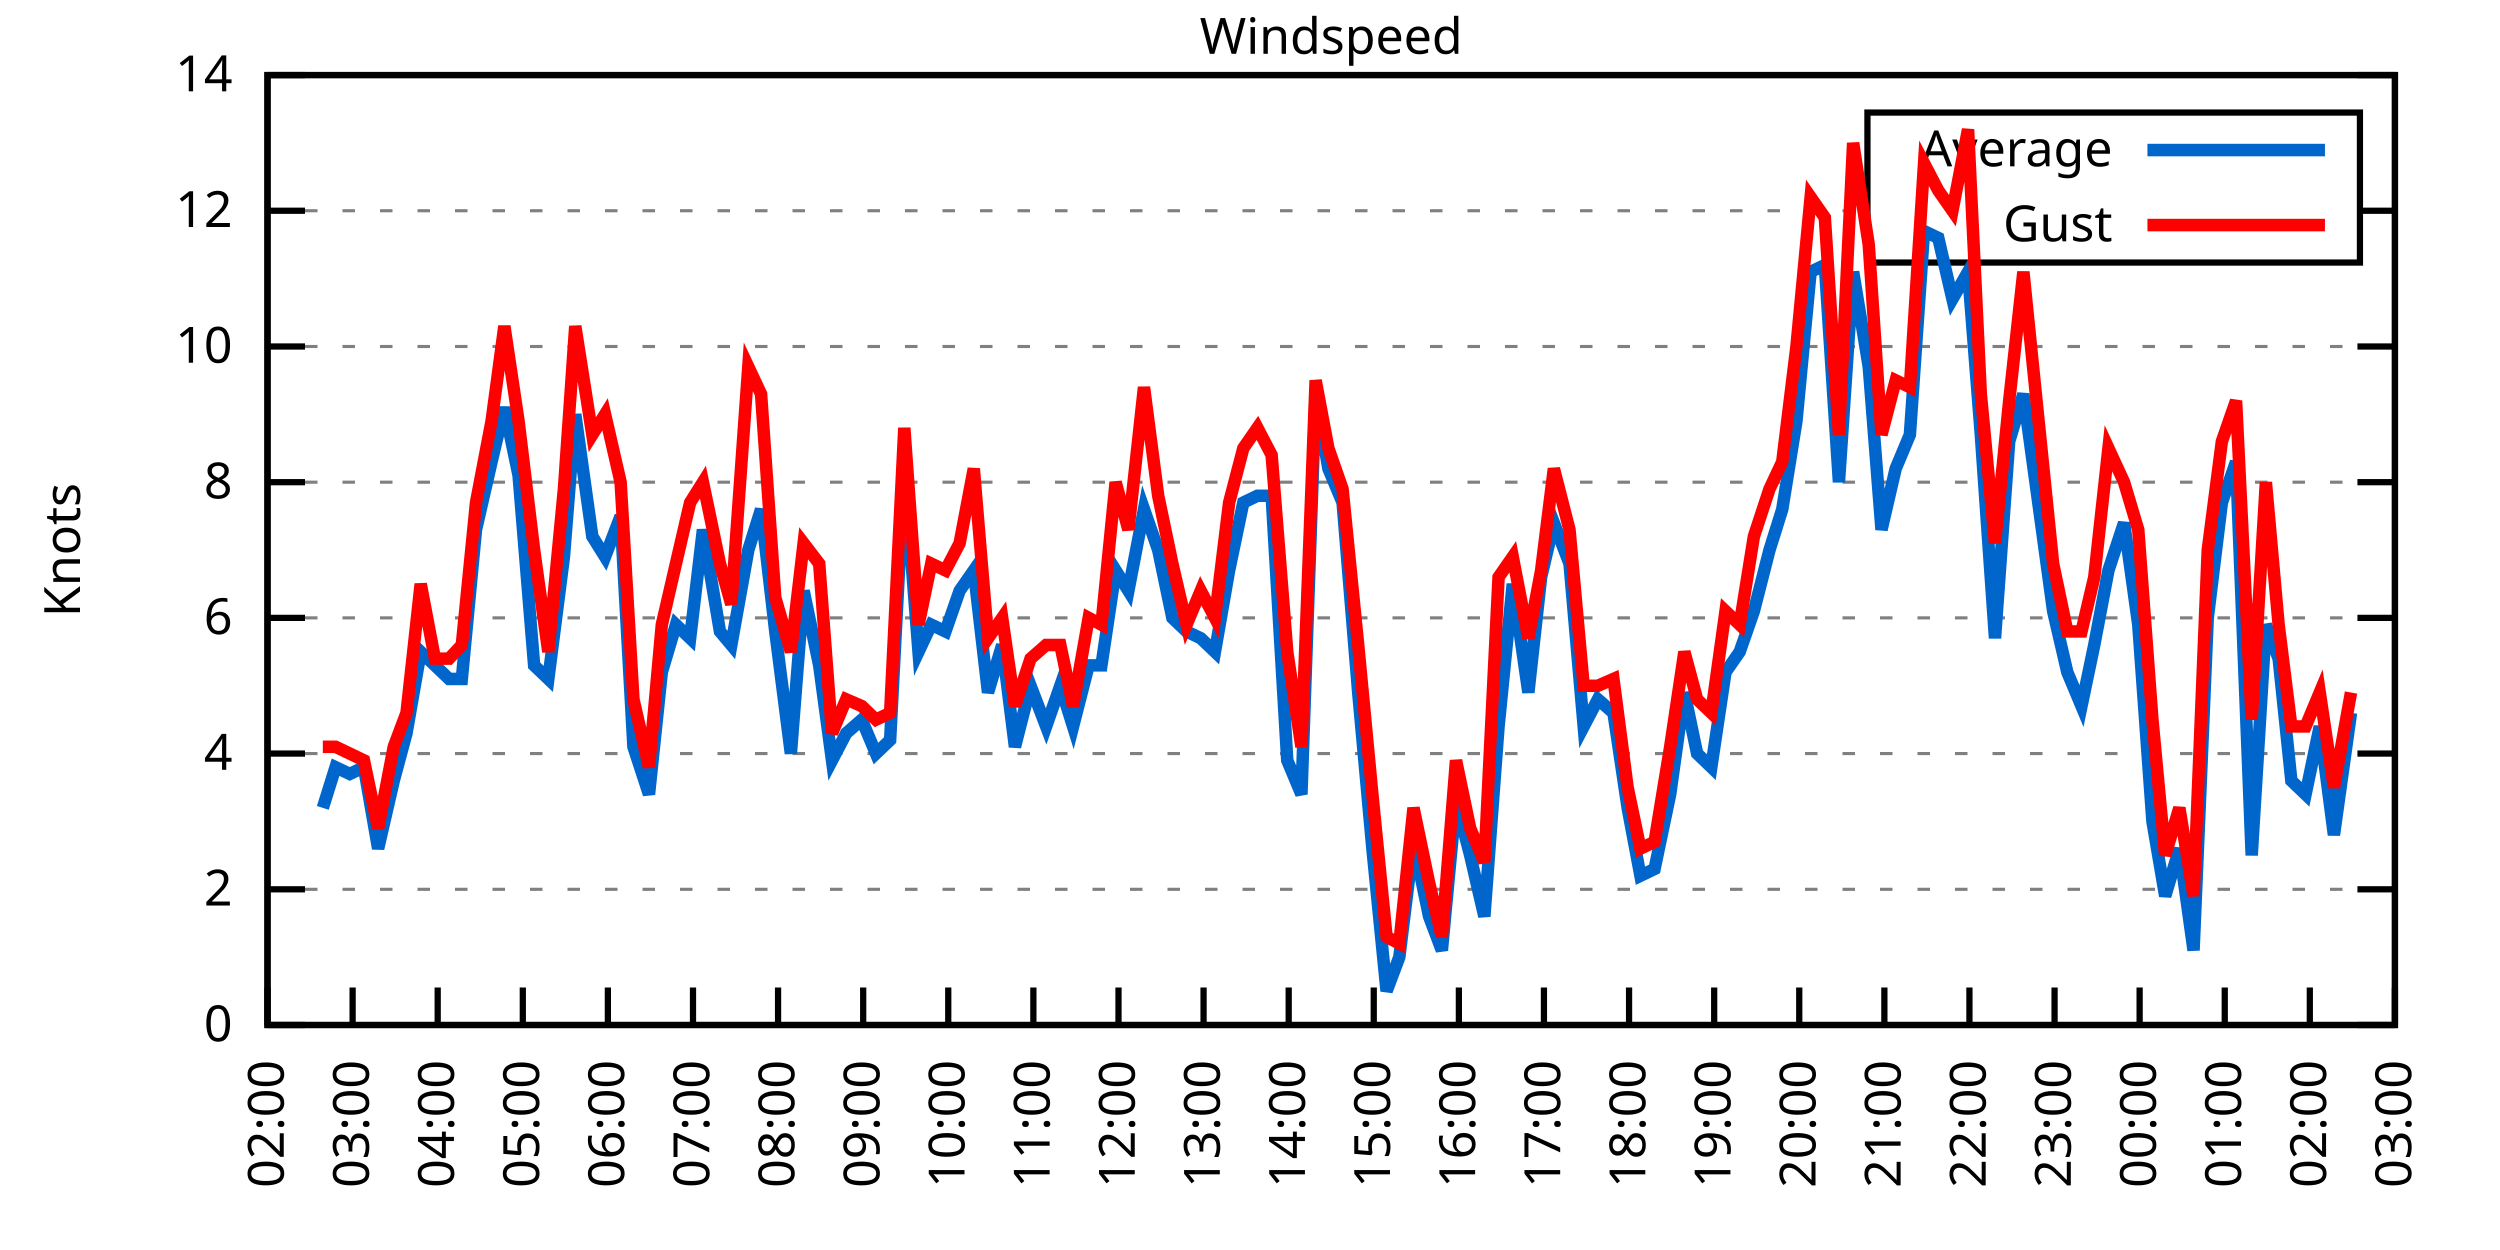
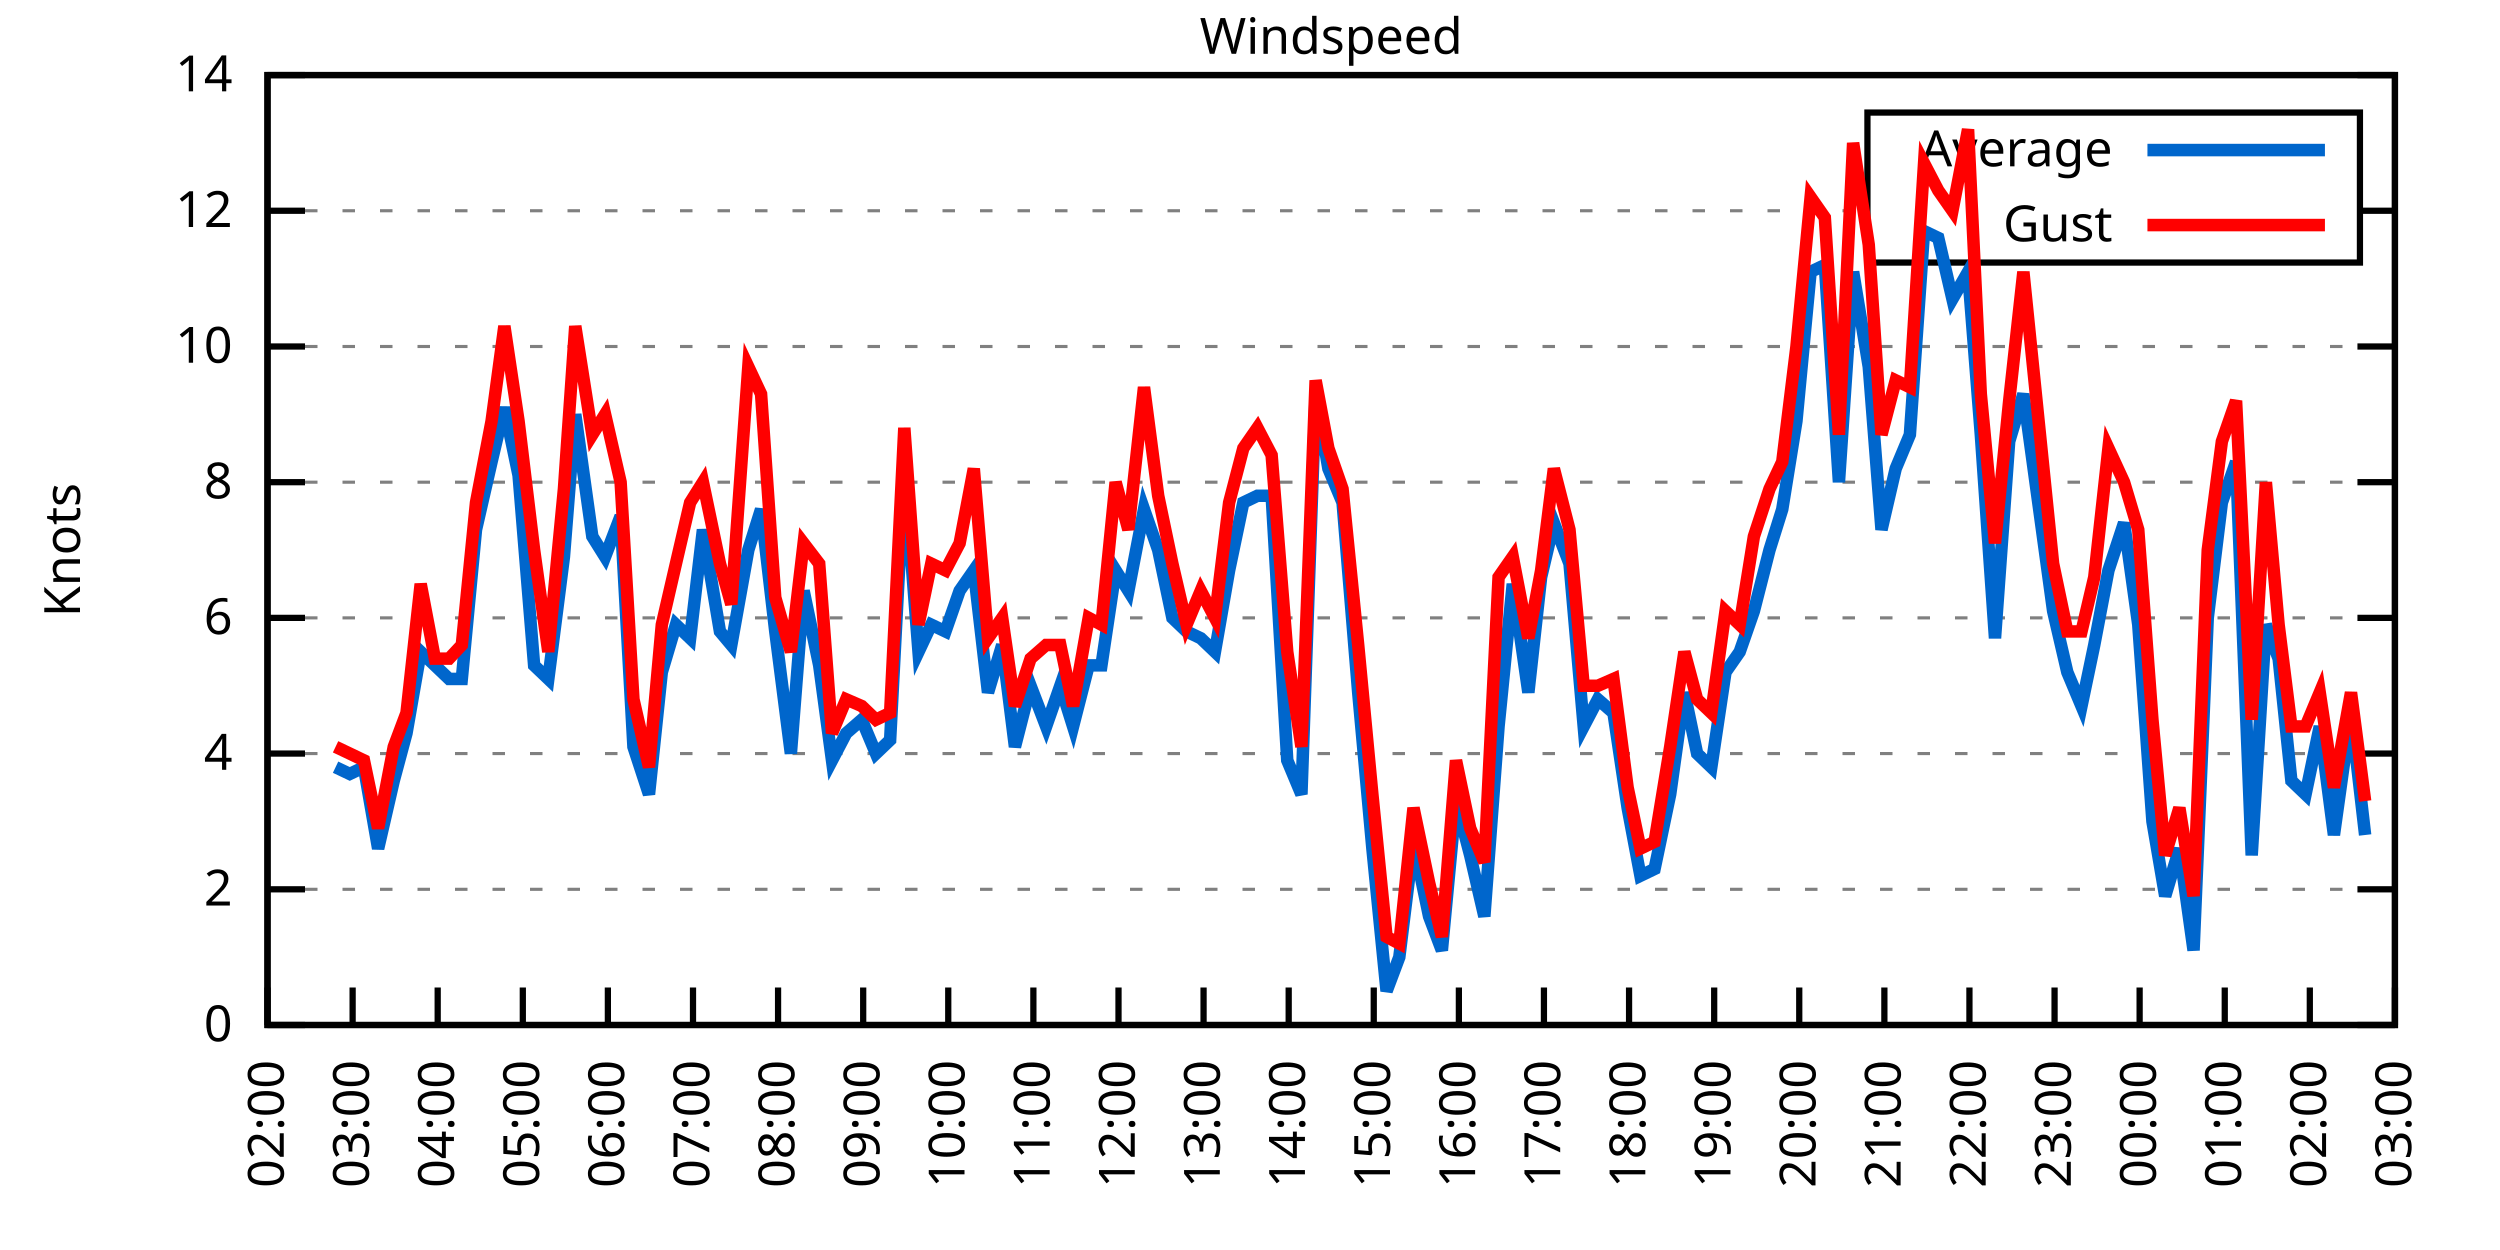
<svg xmlns="http://www.w3.org/2000/svg" xmlns:xlink="http://www.w3.org/1999/xlink" width="400" height="200" viewBox="0 0 400 200">
  <g id="gnuplot_canvas">
    <rect x="0" y="0" width="400" height="200" fill="none" />
    <defs>
      <circle id="gpDot" r="0.5" stroke-width="0.5" stroke="currentColor" />
      <path id="gpPt0" stroke-width="0.333" stroke="currentColor" d="M-1,0 h2 M0,-1 v2" />
      <path id="gpPt1" stroke-width="0.333" stroke="currentColor" d="M-1,-1 L1,1 M1,-1 L-1,1" />
      <path id="gpPt2" stroke-width="0.333" stroke="currentColor" d="M-1,0 L1,0 M0,-1 L0,1 M-1,-1 L1,1 M-1,1 L1,-1" />
      <rect id="gpPt3" stroke-width="0.333" stroke="currentColor" x="-1" y="-1" width="2" height="2" />
      <rect id="gpPt4" stroke-width="0.333" stroke="currentColor" fill="currentColor" x="-1" y="-1" width="2" height="2" />
      <circle id="gpPt5" stroke-width="0.333" stroke="currentColor" cx="0" cy="0" r="1" />
      <use xlink:href="#gpPt5" id="gpPt6" fill="currentColor" stroke="none" />
      <path id="gpPt7" stroke-width="0.333" stroke="currentColor" d="M0,-1.33 L-1.33,0.67 L1.33,0.67 z" />
      <use xlink:href="#gpPt7" id="gpPt8" fill="currentColor" stroke="none" />
      <use xlink:href="#gpPt7" id="gpPt9" stroke="currentColor" transform="rotate(180)" />
      <use xlink:href="#gpPt9" id="gpPt10" fill="currentColor" stroke="none" />
      <use xlink:href="#gpPt3" id="gpPt11" stroke="currentColor" transform="rotate(45)" />
      <use xlink:href="#gpPt11" id="gpPt12" fill="currentColor" stroke="none" />
      <path id="gpPt13" stroke-width="0.333" stroke="currentColor" d="M0,1.330 L1.265,0.411 L0.782,-1.067 L-0.782,-1.076 L-1.265,0.411 z" />
      <use xlink:href="#gpPt13" id="gpPt14" fill="currentColor" stroke="none" />
      <filter id="textbox" filterUnits="objectBoundingBox" x="0" y="0" height="1" width="1">
        <feFlood flood-color="white" flood-opacity="1" result="bgnd" />
        <feComposite in="SourceGraphic" in2="bgnd" operator="atop" />
      </filter>
      <filter id="greybox" filterUnits="objectBoundingBox" x="0" y="0" height="1" width="1">
        <feFlood flood-color="lightgrey" flood-opacity="1" result="grey" />
        <feComposite in="SourceGraphic" in2="grey" operator="atop" />
      </filter>
    </defs>
    <g fill="none" color="white" stroke="currentColor" stroke-width="1.00" stroke-linecap="butt" stroke-linejoin="miter">
</g>
    <g fill="none" color="black" stroke="currentColor" stroke-width="1.00" stroke-linecap="butt" stroke-linejoin="miter">
      <g stroke="none" shape-rendering="crispEdges">
        <polygon fill="rgb(255, 255, 255)" points="42.80,164.00 383.18,164.00 383.18,12.02 42.80,12.02 " />
      </g>
    </g>
    <g fill="none" color="black" stroke="currentColor" stroke-width="1.00" stroke-linecap="butt" stroke-linejoin="miter">
</g>
    <g fill="none" color="black" stroke="black" stroke-width="0.50" stroke-linecap="butt" stroke-linejoin="miter">
</g>
    <g fill="none" color="gray" stroke="currentColor" stroke-width="0.50" stroke-linecap="butt" stroke-linejoin="miter">
      <path stroke="gray" stroke-dasharray="2,4" class="gridline" d="M42.80,164.00 L383.19,164.00  " />
    </g>
    <g fill="none" color="gray" stroke="gray" stroke-width="1.00" stroke-linecap="butt" stroke-linejoin="miter">
</g>
    <g fill="none" color="black" stroke="currentColor" stroke-width="1.00" stroke-linecap="butt" stroke-linejoin="miter">
      <path stroke="black" d="M42.80,164.00 L48.80,164.00 M383.19,164.00 L377.19,164.00  " />
      <g transform="translate(37.20,166.60)" stroke="none" fill="black" font-family="Sans" font-size="8.00" text-anchor="end">
        <text>
          <tspan font-family="Sans"> 0</tspan>
        </text>
      </g>
    </g>
    <g fill="none" color="black" stroke="currentColor" stroke-width="1.00" stroke-linecap="butt" stroke-linejoin="miter">
</g>
    <g fill="none" color="black" stroke="black" stroke-width="0.50" stroke-linecap="butt" stroke-linejoin="miter">
</g>
    <g fill="none" color="gray" stroke="currentColor" stroke-width="0.50" stroke-linecap="butt" stroke-linejoin="miter">
      <path stroke="gray" stroke-dasharray="2,4" class="gridline" d="M42.80,142.29 L383.19,142.29  " />
    </g>
    <g fill="none" color="gray" stroke="gray" stroke-width="1.00" stroke-linecap="butt" stroke-linejoin="miter">
</g>
    <g fill="none" color="black" stroke="currentColor" stroke-width="1.00" stroke-linecap="butt" stroke-linejoin="miter">
      <path stroke="black" d="M42.80,142.29 L48.80,142.29 M383.19,142.29 L377.19,142.29  " />
      <g transform="translate(37.20,144.89)" stroke="none" fill="black" font-family="Sans" font-size="8.00" text-anchor="end">
        <text>
          <tspan font-family="Sans"> 2</tspan>
        </text>
      </g>
    </g>
    <g fill="none" color="black" stroke="currentColor" stroke-width="1.00" stroke-linecap="butt" stroke-linejoin="miter">
</g>
    <g fill="none" color="black" stroke="black" stroke-width="0.50" stroke-linecap="butt" stroke-linejoin="miter">
</g>
    <g fill="none" color="gray" stroke="currentColor" stroke-width="0.50" stroke-linecap="butt" stroke-linejoin="miter">
      <path stroke="gray" stroke-dasharray="2,4" class="gridline" d="M42.80,120.57 L383.19,120.57  " />
    </g>
    <g fill="none" color="gray" stroke="gray" stroke-width="1.00" stroke-linecap="butt" stroke-linejoin="miter">
</g>
    <g fill="none" color="black" stroke="currentColor" stroke-width="1.00" stroke-linecap="butt" stroke-linejoin="miter">
      <path stroke="black" d="M42.80,120.57 L48.80,120.57 M383.19,120.57 L377.19,120.57  " />
      <g transform="translate(37.20,123.17)" stroke="none" fill="black" font-family="Sans" font-size="8.00" text-anchor="end">
        <text>
          <tspan font-family="Sans"> 4</tspan>
        </text>
      </g>
    </g>
    <g fill="none" color="black" stroke="currentColor" stroke-width="1.00" stroke-linecap="butt" stroke-linejoin="miter">
</g>
    <g fill="none" color="black" stroke="black" stroke-width="0.50" stroke-linecap="butt" stroke-linejoin="miter">
</g>
    <g fill="none" color="gray" stroke="currentColor" stroke-width="0.50" stroke-linecap="butt" stroke-linejoin="miter">
      <path stroke="gray" stroke-dasharray="2,4" class="gridline" d="M42.80,98.86 L383.19,98.86  " />
    </g>
    <g fill="none" color="gray" stroke="gray" stroke-width="1.00" stroke-linecap="butt" stroke-linejoin="miter">
</g>
    <g fill="none" color="black" stroke="currentColor" stroke-width="1.00" stroke-linecap="butt" stroke-linejoin="miter">
      <path stroke="black" d="M42.80,98.86 L48.80,98.86 M383.19,98.86 L377.19,98.86  " />
      <g transform="translate(37.20,101.46)" stroke="none" fill="black" font-family="Sans" font-size="8.00" text-anchor="end">
        <text>
          <tspan font-family="Sans"> 6</tspan>
        </text>
      </g>
    </g>
    <g fill="none" color="black" stroke="currentColor" stroke-width="1.00" stroke-linecap="butt" stroke-linejoin="miter">
</g>
    <g fill="none" color="black" stroke="black" stroke-width="0.50" stroke-linecap="butt" stroke-linejoin="miter">
</g>
    <g fill="none" color="gray" stroke="currentColor" stroke-width="0.50" stroke-linecap="butt" stroke-linejoin="miter">
      <path stroke="gray" stroke-dasharray="2,4" class="gridline" d="M42.80,77.15 L383.19,77.15  " />
    </g>
    <g fill="none" color="gray" stroke="gray" stroke-width="1.00" stroke-linecap="butt" stroke-linejoin="miter">
</g>
    <g fill="none" color="black" stroke="currentColor" stroke-width="1.00" stroke-linecap="butt" stroke-linejoin="miter">
      <path stroke="black" d="M42.80,77.15 L48.80,77.15 M383.19,77.15 L377.19,77.15  " />
      <g transform="translate(37.20,79.75)" stroke="none" fill="black" font-family="Sans" font-size="8.00" text-anchor="end">
        <text>
          <tspan font-family="Sans"> 8</tspan>
        </text>
      </g>
    </g>
    <g fill="none" color="black" stroke="currentColor" stroke-width="1.00" stroke-linecap="butt" stroke-linejoin="miter">
</g>
    <g fill="none" color="black" stroke="black" stroke-width="0.50" stroke-linecap="butt" stroke-linejoin="miter">
</g>
    <g fill="none" color="gray" stroke="currentColor" stroke-width="0.50" stroke-linecap="butt" stroke-linejoin="miter">
      <path stroke="gray" stroke-dasharray="2,4" class="gridline" d="M42.80,55.44 L383.19,55.44  " />
    </g>
    <g fill="none" color="gray" stroke="gray" stroke-width="1.00" stroke-linecap="butt" stroke-linejoin="miter">
</g>
    <g fill="none" color="black" stroke="currentColor" stroke-width="1.00" stroke-linecap="butt" stroke-linejoin="miter">
      <path stroke="black" d="M42.80,55.44 L48.80,55.44 M383.19,55.44 L377.19,55.44  " />
      <g transform="translate(37.20,58.04)" stroke="none" fill="black" font-family="Sans" font-size="8.00" text-anchor="end">
        <text>
          <tspan font-family="Sans"> 10</tspan>
        </text>
      </g>
    </g>
    <g fill="none" color="black" stroke="currentColor" stroke-width="1.00" stroke-linecap="butt" stroke-linejoin="miter">
</g>
    <g fill="none" color="black" stroke="black" stroke-width="0.50" stroke-linecap="butt" stroke-linejoin="miter">
</g>
    <g fill="none" color="gray" stroke="currentColor" stroke-width="0.50" stroke-linecap="butt" stroke-linejoin="miter">
      <path stroke="gray" stroke-dasharray="2,4" class="gridline" d="M42.80,33.72 L298.79,33.72 M377.59,33.72 L383.19,33.72  " />
    </g>
    <g fill="none" color="gray" stroke="gray" stroke-width="1.00" stroke-linecap="butt" stroke-linejoin="miter">
</g>
    <g fill="none" color="black" stroke="currentColor" stroke-width="1.00" stroke-linecap="butt" stroke-linejoin="miter">
      <path stroke="black" d="M42.80,33.72 L48.80,33.72 M383.19,33.72 L377.19,33.72  " />
      <g transform="translate(37.20,36.32)" stroke="none" fill="black" font-family="Sans" font-size="8.00" text-anchor="end">
        <text>
          <tspan font-family="Sans"> 12</tspan>
        </text>
      </g>
    </g>
    <g fill="none" color="black" stroke="currentColor" stroke-width="1.00" stroke-linecap="butt" stroke-linejoin="miter">
</g>
    <g fill="none" color="black" stroke="black" stroke-width="0.50" stroke-linecap="butt" stroke-linejoin="miter">
</g>
    <g fill="none" color="gray" stroke="currentColor" stroke-width="0.50" stroke-linecap="butt" stroke-linejoin="miter">
      <path stroke="gray" stroke-dasharray="2,4" class="gridline" d="M42.80,12.01 L383.19,12.01  " />
    </g>
    <g fill="none" color="gray" stroke="gray" stroke-width="1.00" stroke-linecap="butt" stroke-linejoin="miter">
</g>
    <g fill="none" color="black" stroke="currentColor" stroke-width="1.00" stroke-linecap="butt" stroke-linejoin="miter">
      <path stroke="black" d="M42.80,12.01 L48.80,12.01 M383.19,12.01 L377.19,12.01  " />
      <g transform="translate(37.20,14.61)" stroke="none" fill="black" font-family="Sans" font-size="8.00" text-anchor="end">
        <text>
          <tspan font-family="Sans"> 14</tspan>
        </text>
      </g>
    </g>
    <g fill="none" color="black" stroke="currentColor" stroke-width="1.00" stroke-linecap="butt" stroke-linejoin="miter">
      <path stroke="black" d="M42.80,164.00 L42.80,158.00  " />
      <g transform="translate(45.40,169.60) rotate(270.00)" stroke="none" fill="black" font-family="Sans" font-size="8.00" text-anchor="end">
        <text>
          <tspan font-family="Sans">02:00</tspan>
        </text>
      </g>
    </g>
    <g fill="none" color="black" stroke="currentColor" stroke-width="1.00" stroke-linecap="butt" stroke-linejoin="miter">
      <path stroke="black" d="M56.42,164.00 L56.42,158.00  " />
      <g transform="translate(59.02,169.60) rotate(270.00)" stroke="none" fill="black" font-family="Sans" font-size="8.00" text-anchor="end">
        <text>
          <tspan font-family="Sans">03:00</tspan>
        </text>
      </g>
    </g>
    <g fill="none" color="black" stroke="currentColor" stroke-width="1.00" stroke-linecap="butt" stroke-linejoin="miter">
      <path stroke="black" d="M70.03,164.00 L70.03,158.00  " />
      <g transform="translate(72.63,169.60) rotate(270.00)" stroke="none" fill="black" font-family="Sans" font-size="8.00" text-anchor="end">
        <text>
          <tspan font-family="Sans">04:00</tspan>
        </text>
      </g>
    </g>
    <g fill="none" color="black" stroke="currentColor" stroke-width="1.00" stroke-linecap="butt" stroke-linejoin="miter">
      <path stroke="black" d="M83.65,164.00 L83.65,158.00  " />
      <g transform="translate(86.25,169.60) rotate(270.00)" stroke="none" fill="black" font-family="Sans" font-size="8.00" text-anchor="end">
        <text>
          <tspan font-family="Sans">05:00</tspan>
        </text>
      </g>
    </g>
    <g fill="none" color="black" stroke="currentColor" stroke-width="1.00" stroke-linecap="butt" stroke-linejoin="miter">
      <path stroke="black" d="M97.26,164.00 L97.26,158.00  " />
      <g transform="translate(99.86,169.60) rotate(270.00)" stroke="none" fill="black" font-family="Sans" font-size="8.00" text-anchor="end">
        <text>
          <tspan font-family="Sans">06:00</tspan>
        </text>
      </g>
    </g>
    <g fill="none" color="black" stroke="currentColor" stroke-width="1.00" stroke-linecap="butt" stroke-linejoin="miter">
      <path stroke="black" d="M110.88,164.00 L110.88,158.00  " />
      <g transform="translate(113.48,169.60) rotate(270.00)" stroke="none" fill="black" font-family="Sans" font-size="8.00" text-anchor="end">
        <text>
          <tspan font-family="Sans">07:00</tspan>
        </text>
      </g>
    </g>
    <g fill="none" color="black" stroke="currentColor" stroke-width="1.00" stroke-linecap="butt" stroke-linejoin="miter">
      <path stroke="black" d="M124.49,164.00 L124.49,158.00  " />
      <g transform="translate(127.09,169.60) rotate(270.00)" stroke="none" fill="black" font-family="Sans" font-size="8.00" text-anchor="end">
        <text>
          <tspan font-family="Sans">08:00</tspan>
        </text>
      </g>
    </g>
    <g fill="none" color="black" stroke="currentColor" stroke-width="1.00" stroke-linecap="butt" stroke-linejoin="miter">
      <path stroke="black" d="M138.11,164.00 L138.11,158.00  " />
      <g transform="translate(140.71,169.60) rotate(270.00)" stroke="none" fill="black" font-family="Sans" font-size="8.00" text-anchor="end">
        <text>
          <tspan font-family="Sans">09:00</tspan>
        </text>
      </g>
    </g>
    <g fill="none" color="black" stroke="currentColor" stroke-width="1.00" stroke-linecap="butt" stroke-linejoin="miter">
      <path stroke="black" d="M151.72,164.00 L151.72,158.00  " />
      <g transform="translate(154.32,169.60) rotate(270.00)" stroke="none" fill="black" font-family="Sans" font-size="8.00" text-anchor="end">
        <text>
          <tspan font-family="Sans">10:00</tspan>
        </text>
      </g>
    </g>
    <g fill="none" color="black" stroke="currentColor" stroke-width="1.00" stroke-linecap="butt" stroke-linejoin="miter">
      <path stroke="black" d="M165.34,164.00 L165.34,158.00  " />
      <g transform="translate(167.94,169.60) rotate(270.00)" stroke="none" fill="black" font-family="Sans" font-size="8.00" text-anchor="end">
        <text>
          <tspan font-family="Sans">11:00</tspan>
        </text>
      </g>
    </g>
    <g fill="none" color="black" stroke="currentColor" stroke-width="1.00" stroke-linecap="butt" stroke-linejoin="miter">
      <path stroke="black" d="M178.96,164.00 L178.96,158.00  " />
      <g transform="translate(181.56,169.60) rotate(270.00)" stroke="none" fill="black" font-family="Sans" font-size="8.00" text-anchor="end">
        <text>
          <tspan font-family="Sans">12:00</tspan>
        </text>
      </g>
    </g>
    <g fill="none" color="black" stroke="currentColor" stroke-width="1.00" stroke-linecap="butt" stroke-linejoin="miter">
      <path stroke="black" d="M192.57,164.00 L192.57,158.00  " />
      <g transform="translate(195.17,169.60) rotate(270.00)" stroke="none" fill="black" font-family="Sans" font-size="8.00" text-anchor="end">
        <text>
          <tspan font-family="Sans">13:00</tspan>
        </text>
      </g>
    </g>
    <g fill="none" color="black" stroke="currentColor" stroke-width="1.00" stroke-linecap="butt" stroke-linejoin="miter">
      <path stroke="black" d="M206.19,164.00 L206.19,158.00  " />
      <g transform="translate(208.79,169.60) rotate(270.00)" stroke="none" fill="black" font-family="Sans" font-size="8.00" text-anchor="end">
        <text>
          <tspan font-family="Sans">14:00</tspan>
        </text>
      </g>
    </g>
    <g fill="none" color="black" stroke="currentColor" stroke-width="1.00" stroke-linecap="butt" stroke-linejoin="miter">
      <path stroke="black" d="M219.80,164.00 L219.80,158.00  " />
      <g transform="translate(222.40,169.60) rotate(270.00)" stroke="none" fill="black" font-family="Sans" font-size="8.00" text-anchor="end">
        <text>
          <tspan font-family="Sans">15:00</tspan>
        </text>
      </g>
    </g>
    <g fill="none" color="black" stroke="currentColor" stroke-width="1.00" stroke-linecap="butt" stroke-linejoin="miter">
      <path stroke="black" d="M233.42,164.00 L233.42,158.00  " />
      <g transform="translate(236.02,169.60) rotate(270.00)" stroke="none" fill="black" font-family="Sans" font-size="8.00" text-anchor="end">
        <text>
          <tspan font-family="Sans">16:00</tspan>
        </text>
      </g>
    </g>
    <g fill="none" color="black" stroke="currentColor" stroke-width="1.00" stroke-linecap="butt" stroke-linejoin="miter">
      <path stroke="black" d="M247.03,164.00 L247.03,158.00  " />
      <g transform="translate(249.63,169.60) rotate(270.00)" stroke="none" fill="black" font-family="Sans" font-size="8.00" text-anchor="end">
        <text>
          <tspan font-family="Sans">17:00</tspan>
        </text>
      </g>
    </g>
    <g fill="none" color="black" stroke="currentColor" stroke-width="1.00" stroke-linecap="butt" stroke-linejoin="miter">
      <path stroke="black" d="M260.65,164.00 L260.65,158.00  " />
      <g transform="translate(263.25,169.60) rotate(270.00)" stroke="none" fill="black" font-family="Sans" font-size="8.00" text-anchor="end">
        <text>
          <tspan font-family="Sans">18:00</tspan>
        </text>
      </g>
    </g>
    <g fill="none" color="black" stroke="currentColor" stroke-width="1.00" stroke-linecap="butt" stroke-linejoin="miter">
      <path stroke="black" d="M274.27,164.00 L274.27,158.00  " />
      <g transform="translate(276.87,169.60) rotate(270.00)" stroke="none" fill="black" font-family="Sans" font-size="8.00" text-anchor="end">
        <text>
          <tspan font-family="Sans">19:00</tspan>
        </text>
      </g>
    </g>
    <g fill="none" color="black" stroke="currentColor" stroke-width="1.00" stroke-linecap="butt" stroke-linejoin="miter">
      <path stroke="black" d="M287.88,164.00 L287.88,158.00  " />
      <g transform="translate(290.48,169.60) rotate(270.00)" stroke="none" fill="black" font-family="Sans" font-size="8.00" text-anchor="end">
        <text>
          <tspan font-family="Sans">20:00</tspan>
        </text>
      </g>
    </g>
    <g fill="none" color="black" stroke="currentColor" stroke-width="1.00" stroke-linecap="butt" stroke-linejoin="miter">
      <path stroke="black" d="M301.50,164.00 L301.50,158.00  " />
      <g transform="translate(304.10,169.60) rotate(270.00)" stroke="none" fill="black" font-family="Sans" font-size="8.00" text-anchor="end">
        <text>
          <tspan font-family="Sans">21:00</tspan>
        </text>
      </g>
    </g>
    <g fill="none" color="black" stroke="currentColor" stroke-width="1.00" stroke-linecap="butt" stroke-linejoin="miter">
      <path stroke="black" d="M315.11,164.00 L315.11,158.00  " />
      <g transform="translate(317.71,169.60) rotate(270.00)" stroke="none" fill="black" font-family="Sans" font-size="8.00" text-anchor="end">
        <text>
          <tspan font-family="Sans">22:00</tspan>
        </text>
      </g>
    </g>
    <g fill="none" color="black" stroke="currentColor" stroke-width="1.00" stroke-linecap="butt" stroke-linejoin="miter">
      <path stroke="black" d="M328.73,164.00 L328.73,158.00  " />
      <g transform="translate(331.33,169.60) rotate(270.00)" stroke="none" fill="black" font-family="Sans" font-size="8.00" text-anchor="end">
        <text>
          <tspan font-family="Sans">23:00</tspan>
        </text>
      </g>
    </g>
    <g fill="none" color="black" stroke="currentColor" stroke-width="1.00" stroke-linecap="butt" stroke-linejoin="miter">
      <path stroke="black" d="M342.34,164.00 L342.34,158.00  " />
      <g transform="translate(344.94,169.60) rotate(270.00)" stroke="none" fill="black" font-family="Sans" font-size="8.00" text-anchor="end">
        <text>
          <tspan font-family="Sans">00:00</tspan>
        </text>
      </g>
    </g>
    <g fill="none" color="black" stroke="currentColor" stroke-width="1.00" stroke-linecap="butt" stroke-linejoin="miter">
      <path stroke="black" d="M355.96,164.00 L355.96,158.00  " />
      <g transform="translate(358.56,169.60) rotate(270.00)" stroke="none" fill="black" font-family="Sans" font-size="8.00" text-anchor="end">
        <text>
          <tspan font-family="Sans">01:00</tspan>
        </text>
      </g>
    </g>
    <g fill="none" color="black" stroke="currentColor" stroke-width="1.00" stroke-linecap="butt" stroke-linejoin="miter">
      <path stroke="black" d="M369.57,164.00 L369.57,158.00  " />
      <g transform="translate(372.17,169.60) rotate(270.00)" stroke="none" fill="black" font-family="Sans" font-size="8.00" text-anchor="end">
        <text>
          <tspan font-family="Sans">02:00</tspan>
        </text>
      </g>
    </g>
    <g fill="none" color="black" stroke="currentColor" stroke-width="1.00" stroke-linecap="butt" stroke-linejoin="miter">
      <path stroke="black" d="M383.19,164.00 L383.19,158.00  " />
      <g transform="translate(385.79,169.60) rotate(270.00)" stroke="none" fill="black" font-family="Sans" font-size="8.00" text-anchor="end">
        <text>
          <tspan font-family="Sans">03:00</tspan>
        </text>
      </g>
    </g>
    <g fill="none" color="black" stroke="currentColor" stroke-width="1.00" stroke-linecap="butt" stroke-linejoin="miter">
</g>
    <g fill="none" color="black" stroke="currentColor" stroke-width="1.00" stroke-linecap="butt" stroke-linejoin="miter">
      <path stroke="black" d="M42.80,12.01 L42.80,164.00 L383.19,164.00 L383.19,12.01 L42.80,12.01 Z  " />
    </g>
    <g fill="none" color="black" stroke="currentColor" stroke-width="1.00" stroke-linecap="butt" stroke-linejoin="miter">
</g>
    <g fill="none" color="black" stroke="currentColor" stroke-width="1.00" stroke-linecap="butt" stroke-linejoin="miter">
      <path stroke="black" d="M298.79,42.01 L298.79,18.01 L377.59,18.01 L377.59,42.01 L298.79,42.01 Z  " />
    </g>
    <g id="Windspeed_plot_1">
      <g fill="none" color="white" stroke="black" stroke-width="2.00" stroke-linecap="butt" stroke-linejoin="miter">
</g>
      <g fill="none" color="black" stroke="currentColor" stroke-width="2.00" stroke-linecap="butt" stroke-linejoin="miter">
        <g transform="translate(337.99,26.61)" stroke="none" fill="black" font-family="Sans" font-size="8.00" text-anchor="end">
          <text>
            <tspan font-family="Sans">Average</tspan>
          </text>
        </g>
      </g>
      <g fill="none" color="black" stroke="currentColor" stroke-width="2.00" stroke-linecap="butt" stroke-linejoin="miter">
-         <path stroke="rgb(  0, 102, 204)" d="M343.59,24.01 L371.99,24.01 M51.65,129.26 L53.69,122.75 L55.96,123.83 L58.23,122.75 L60.50,135.77 L63.00,124.92   L65.04,117.32 L67.31,104.29 L69.58,106.46 L71.85,108.63 L73.89,108.63 L76.16,84.75 L78.65,73.89 L80.70,65.21   L82.97,76.06 L85.46,106.46 L87.73,108.63 L90.23,89.09 L92.04,66.29 L94.77,85.83 L96.81,89.09 L99.30,82.58   L101.35,119.49 L103.84,127.09 L105.89,107.55 L108.15,99.95 L110.42,102.12 L112.47,84.75 L115.19,101.03 L117.01,103.20   L119.73,88.00 L121.77,81.49 L124.04,101.03 L126.54,120.57 L128.58,94.52 L131.07,106.46 L133.12,121.66 L135.39,117.32   L137.88,115.15 L140.15,120.57 L142.42,118.40 L144.69,74.98 L146.96,104.29 L149.00,99.95 L151.27,101.03 L153.54,94.52   L155.81,91.26 L158.08,110.80 L160.35,103.20 L162.39,119.49 L164.89,109.72 L167.38,116.23 L169.65,109.72 L171.69,116.23   L174.19,106.46 L176.23,106.46 L178.50,91.26 L180.54,94.52 L183.04,81.49 L185.31,88.00 L187.58,98.86 L189.85,101.03   L192.12,102.12 L194.39,104.29 L196.66,91.26 L198.93,80.41 L201.19,79.32 L203.46,79.32 L205.96,121.66 L208.23,127.09   L210.50,63.04 L212.54,74.98 L214.81,80.41 L217.31,110.80 L219.58,135.77 L221.85,158.57 L223.89,153.14 L226.16,134.69   L228.65,146.63 L230.70,152.06 L232.96,128.17 L235.23,136.86 L237.50,146.63 L239.77,116.23 L242.04,93.43 L244.54,110.80   L246.58,92.35 L248.62,83.66 L251.12,90.18 L253.39,116.23 L255.66,111.89 L258.15,114.06 L260.42,129.26 L262.47,140.12   L264.73,139.03 L267.23,127.09 L269.50,110.80 L271.54,120.57 L273.81,122.75 L276.08,107.55 L278.35,104.29 L280.62,97.78   L283.12,88.00 L285.16,81.49 L287.43,67.38 L289.70,43.49 L291.97,42.41 L294.23,77.15 L296.50,43.49 L299.00,58.69   L301.04,84.75 L303.31,74.98 L305.58,69.55 L307.85,36.98 L310.12,38.07 L312.39,47.84 L314.89,43.49 L316.93,69.55   L319.20,102.12 L321.47,70.63 L323.74,63.04 L328.50,97.78 L330.77,107.55 L333.04,112.97 L335.08,103.20 L337.35,91.26   L339.85,83.66 L342.12,99.95 L344.39,131.43 L346.43,143.37 L348.70,135.77 L350.97,152.06 L353.24,98.86 L355.50,80.41   L357.77,73.89 L360.27,136.86 L362.54,99.95 L364.58,105.38 L366.62,124.92 L368.89,127.09 L371.16,116.23 L373.43,133.60   L376.16,114.06  " />
+         <path stroke="rgb(  0, 102, 204)" d="M343.59,24.01 L371.99,24.01 M53.69,122.75 L55.96,123.83 L58.23,122.75 L60.50,135.77 L63.00,124.92 L65.04,117.32   L67.31,104.29 L69.58,106.46 L71.85,108.63 L73.89,108.63 L76.16,84.75 L78.65,73.89 L80.70,65.21 L82.97,76.06   L85.46,106.46 L87.73,108.63 L90.23,89.09 L92.04,66.29 L94.77,85.83 L96.81,89.09 L99.30,82.58 L101.35,119.49   L103.84,127.09 L105.89,107.55 L108.15,99.95 L110.42,102.12 L112.47,84.75 L115.19,101.03 L117.01,103.20 L119.73,88.00   L121.77,81.49 L124.04,101.03 L126.54,120.57 L128.58,94.52 L131.07,106.46 L133.12,121.66 L135.39,117.32 L137.88,115.15   L140.15,120.57 L142.42,118.40 L144.69,74.98 L146.96,104.29 L149.00,99.95 L151.27,101.03 L153.54,94.52 L155.81,91.26   L158.08,110.80 L160.35,103.20 L162.39,119.49 L164.89,109.72 L167.38,116.23 L169.65,109.72 L171.69,116.23 L174.19,106.46   L176.23,106.46 L178.50,91.26 L180.54,94.52 L183.04,81.49 L185.31,88.00 L187.58,98.86 L189.85,101.03 L192.12,102.12   L194.39,104.29 L196.66,91.26 L198.93,80.41 L201.19,79.32 L203.46,79.32 L205.96,121.66 L208.23,127.09 L210.50,63.04   L212.54,74.98 L214.81,80.41 L217.31,110.80 L219.58,135.77 L221.85,158.57 L223.89,153.14 L226.16,134.69 L228.65,146.63   L230.70,152.06 L232.96,128.17 L235.23,136.86 L237.50,146.63 L239.77,116.23 L242.04,93.43 L244.54,110.80 L246.58,92.35   L248.62,83.66 L251.12,90.18 L253.39,116.23 L255.66,111.89 L258.15,114.06 L260.42,129.26 L262.47,140.12 L264.73,139.03   L267.23,127.09 L269.50,110.80 L271.54,120.57 L273.81,122.75 L276.08,107.55 L278.35,104.29 L280.62,97.78 L283.12,88.00   L285.16,81.49 L287.43,67.38 L289.70,43.49 L291.97,42.41 L294.23,77.15 L296.50,43.49 L299.00,58.69 L301.04,84.75   L303.31,74.98 L305.58,69.55 L307.85,36.98 L310.12,38.07 L312.39,47.84 L314.89,43.49 L316.93,69.55 L319.20,102.12   L321.47,70.63 L323.74,63.04 L328.50,97.78 L330.77,107.55 L333.04,112.97 L335.08,103.20 L337.35,91.26 L339.85,83.66   L342.12,99.95 L344.39,131.43 L346.43,143.37 L348.70,135.77 L350.97,152.06 L353.24,98.86 L355.50,80.41 L357.77,73.89   L360.27,136.86 L362.54,99.95 L364.58,105.38 L366.62,124.92 L368.89,127.09 L371.16,116.23 L373.43,133.60 L376.16,114.06   L378.42,133.60  " />
      </g>
    </g>
    <g id="Windspeed_plot_2">
      <g fill="none" color="black" stroke="currentColor" stroke-width="2.00" stroke-linecap="butt" stroke-linejoin="miter">
        <g transform="translate(337.99,38.61)" stroke="none" fill="black" font-family="Sans" font-size="8.00" text-anchor="end">
          <text>
            <tspan font-family="Sans">Gust</tspan>
          </text>
        </g>
      </g>
      <g fill="none" color="black" stroke="currentColor" stroke-width="2.00" stroke-linecap="butt" stroke-linejoin="miter">
-         <path stroke="rgb(255,   0,   0)" d="M343.59,36.01 L371.99,36.01 M51.65,119.49 L53.69,119.49 L55.96,120.57 L58.23,121.66 L60.50,132.52 L63.00,119.49   L65.04,114.06 L67.31,93.43 L69.58,105.38 L71.85,105.38 L73.89,103.20 L76.16,80.41 L78.65,67.38 L80.70,52.18   L82.97,67.38 L85.46,88.00 L87.73,104.29 L90.23,78.23 L92.04,52.18 L94.77,69.55 L96.81,66.29 L99.30,77.15   L101.35,111.89 L103.84,122.75 L105.89,99.95 L108.15,90.18 L110.42,80.41 L112.47,77.15 L115.19,90.18 L117.01,96.69   L119.73,58.69 L121.77,63.04 L124.04,95.60 L126.54,104.29 L128.58,86.92 L131.07,90.18 L133.12,117.32 L135.39,111.89   L137.88,112.97 L140.15,115.15 L142.42,114.06 L144.69,68.46 L146.96,99.95 L149.00,90.18 L151.27,91.26 L153.54,86.92   L155.81,74.98 L158.08,102.12 L160.35,98.86 L162.39,112.97 L164.89,105.38 L167.38,103.20 L169.65,103.20 L171.69,112.97   L174.19,98.86 L176.23,99.95 L178.50,77.15 L180.54,84.75 L183.04,61.95 L185.31,79.32 L187.58,90.18 L189.85,99.95   L192.12,94.52 L194.39,98.86 L196.66,80.41 L198.93,71.72 L201.19,68.46 L203.46,72.81 L205.96,104.29 L208.23,119.49   L210.50,60.86 L212.54,71.72 L214.81,78.23 L217.31,103.20 L219.58,127.09 L221.85,149.89 L223.89,150.97 L226.16,129.26   L228.65,141.20 L230.70,149.89 L232.96,121.66 L235.23,132.52 L237.50,137.94 L239.77,92.35 L242.04,89.09 L244.54,102.12   L246.58,91.26 L248.62,74.98 L251.12,84.75 L253.39,109.72 L255.66,109.72 L258.15,108.63 L260.42,126.00 L262.47,135.77   L264.73,134.69 L267.23,119.49 L269.50,104.29 L271.54,111.89 L273.81,114.06 L276.08,97.78 L278.35,99.95 L280.62,85.83   L283.12,78.23 L285.16,73.89 L287.43,55.44 L289.70,31.55 L291.97,34.81 L294.23,69.55 L296.50,22.87 L299.00,39.15   L301.04,69.55 L303.31,60.86 L305.58,61.95 L307.85,26.12 L310.12,30.47 L312.39,33.72 L314.89,20.70 L316.93,63.04   L319.20,86.92 L321.47,64.12 L323.74,43.49 L328.50,90.18 L330.77,101.03 L333.04,101.03 L335.08,92.35 L337.35,71.72   L339.85,77.15 L342.12,84.75 L344.39,115.15 L346.43,136.86 L348.70,129.26 L350.97,143.37 L353.24,88.00 L355.50,70.63   L357.77,64.12 L360.27,115.15 L362.54,77.15 L364.58,99.95 L366.62,116.23 L368.89,116.23 L371.16,110.80 L373.43,126.00   L376.16,110.80  " />
+         <path stroke="rgb(255,   0,   0)" d="M343.59,36.01 L371.99,36.01 M53.69,119.49 L55.96,120.57 L58.23,121.66 L60.50,132.52 L63.00,119.49 L65.04,114.06   L67.31,93.43 L69.58,105.38 L71.85,105.38 L73.89,103.20 L76.16,80.41 L78.65,67.38 L80.70,52.18 L82.97,67.38   L85.46,88.00 L87.73,104.29 L90.23,78.23 L92.04,52.18 L94.77,69.55 L96.81,66.29 L99.30,77.15 L101.35,111.89   L103.84,122.75 L105.89,99.95 L108.15,90.18 L110.42,80.41 L112.47,77.15 L115.19,90.18 L117.01,96.69 L119.73,58.69   L121.77,63.04 L124.04,95.60 L126.54,104.29 L128.58,86.92 L131.07,90.18 L133.12,117.32 L135.39,111.89 L137.88,112.97   L140.15,115.15 L142.42,114.06 L144.69,68.46 L146.96,99.95 L149.00,90.18 L151.27,91.26 L153.54,86.92 L155.81,74.98   L158.08,102.12 L160.35,98.86 L162.39,112.97 L164.89,105.38 L167.38,103.20 L169.65,103.20 L171.69,112.97 L174.19,98.86   L176.23,99.95 L178.50,77.15 L180.54,84.75 L183.04,61.95 L185.31,79.32 L187.58,90.18 L189.85,99.95 L192.12,94.52   L194.39,98.86 L196.66,80.41 L198.93,71.72 L201.19,68.46 L203.46,72.81 L205.96,104.29 L208.23,119.49 L210.50,60.86   L212.54,71.72 L214.81,78.23 L217.31,103.20 L219.58,127.09 L221.85,149.89 L223.89,150.97 L226.16,129.26 L228.65,141.20   L230.70,149.89 L232.96,121.66 L235.23,132.52 L237.50,137.94 L239.77,92.35 L242.04,89.09 L244.54,102.12 L246.58,91.26   L248.62,74.98 L251.12,84.75 L253.39,109.72 L255.66,109.72 L258.15,108.63 L260.42,126.00 L262.47,135.77 L264.73,134.69   L267.23,119.49 L269.50,104.29 L271.54,111.89 L273.81,114.06 L276.08,97.78 L278.35,99.95 L280.62,85.83 L283.12,78.23   L285.16,73.89 L287.43,55.44 L289.70,31.55 L291.97,34.81 L294.23,69.55 L296.50,22.87 L299.00,39.15 L301.04,69.55   L303.31,60.86 L305.58,61.95 L307.85,26.12 L310.12,30.47 L312.39,33.72 L314.89,20.70 L316.93,63.04 L319.20,86.92   L321.47,64.12 L323.74,43.49 L328.50,90.18 L330.77,101.03 L333.04,101.03 L335.08,92.35 L337.35,71.72 L339.85,77.15   L342.12,84.75 L344.39,115.15 L346.43,136.86 L348.70,129.26 L350.97,143.37 L353.24,88.00 L355.50,70.63 L357.77,64.12   L360.27,115.15 L362.54,77.15 L364.58,99.95 L366.62,116.23 L368.89,116.23 L371.16,110.80 L373.43,126.00 L376.16,110.80   L378.42,128.17  " />
      </g>
    </g>
    <g fill="none" color="black" stroke="currentColor" stroke-width="2.00" stroke-linecap="butt" stroke-linejoin="miter">
</g>
    <g fill="none" color="black" stroke="black" stroke-width="1.00" stroke-linecap="butt" stroke-linejoin="miter">
</g>
    <g fill="none" color="black" stroke="currentColor" stroke-width="1.00" stroke-linecap="butt" stroke-linejoin="miter">
      <path stroke="black" d="M42.80,12.01 L42.80,164.00 L383.19,164.00 L383.19,12.01 L42.80,12.01 Z  " />
      <g transform="translate(12.80,88.01) rotate(270.00)" stroke="none" fill="black" font-family="Sans" font-size="8.00" text-anchor="middle">
        <text>
          <tspan font-family="Sans">Knots</tspan>
        </text>
      </g>
    </g>
    <g fill="none" color="black" stroke="currentColor" stroke-width="1.00" stroke-linecap="butt" stroke-linejoin="miter">
</g>
    <g fill="none" color="black" stroke="currentColor" stroke-width="1.00" stroke-linecap="butt" stroke-linejoin="miter">
      <g transform="translate(212.99,8.61)" stroke="none" fill="black" font-family="Sans" font-size="8.00" text-anchor="middle">
        <text>
          <tspan font-family="Sans">Windspeed</tspan>
        </text>
      </g>
    </g>
    <g fill="none" color="black" stroke="currentColor" stroke-width="1.00" stroke-linecap="butt" stroke-linejoin="miter">
</g>
  </g>
</svg>
